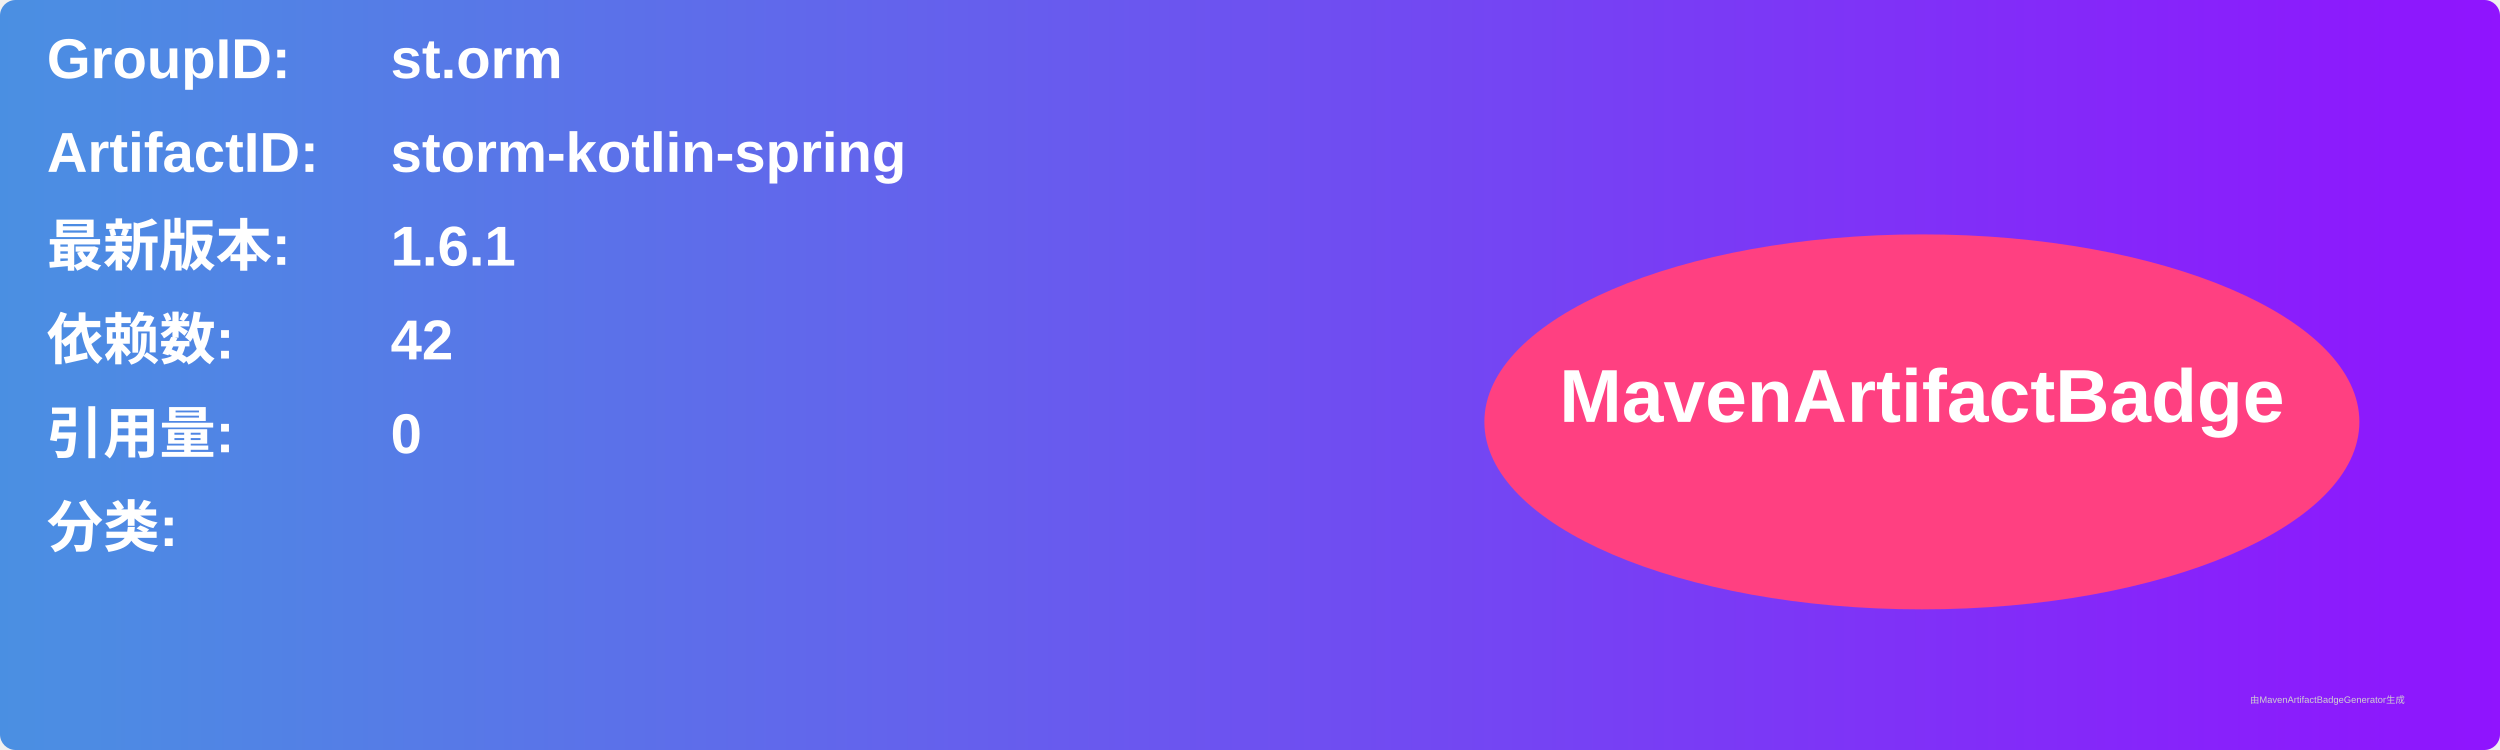
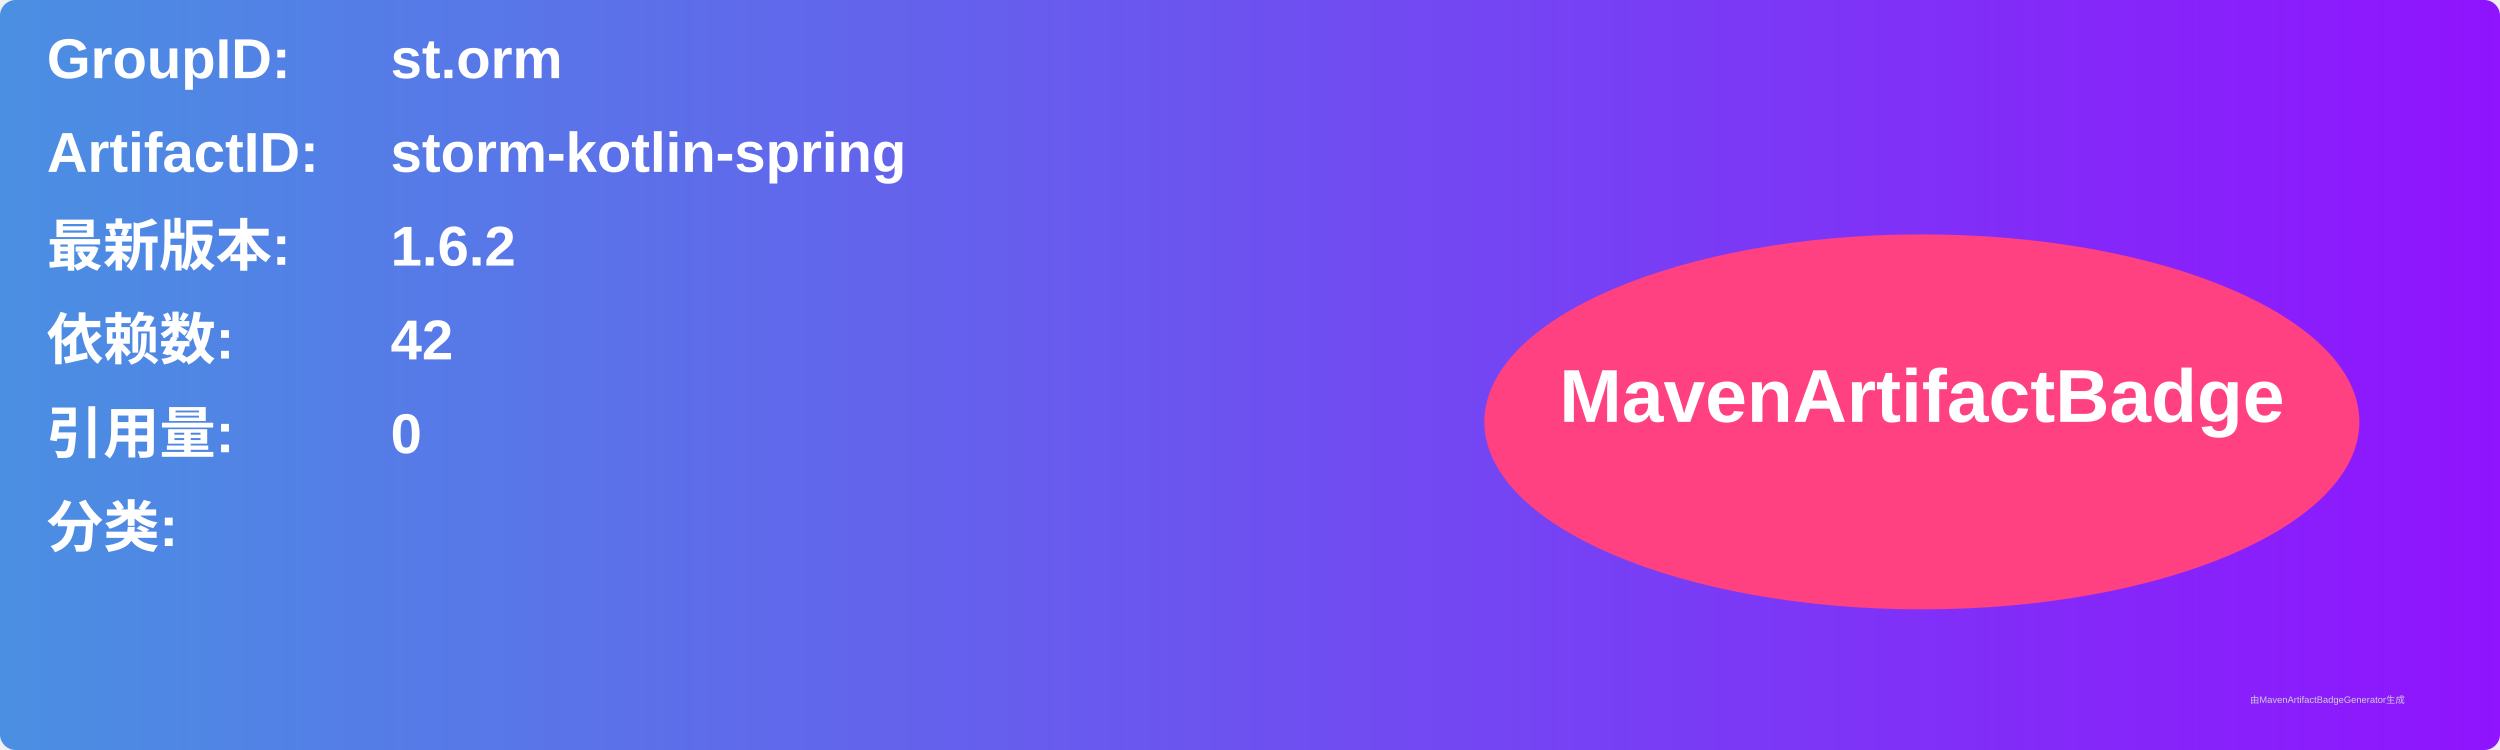
<svg xmlns="http://www.w3.org/2000/svg" width="800" height="240" viewBox="0 0 800 240">
  <linearGradient id="grad" x1="0%" y1="0%" x2="100%" y2="0%">
    <stop offset="0%" stop-color="#4a90e2" />
    <stop offset="100%" stop-color="#9013fe" />
  </linearGradient>
  <rect width="100%" height="100%" rx="5" ry="5" fill="url(#grad)" />
  <g transform="translate(15, 15)">
    <text x="0" y="10" font-family="Arial" font-size="18" fill="white" font-weight="bold" width="260">GroupID:</text>
    <text x="110" y="10" font-family="Arial" font-size="18" fill="white" font-weight="bold" width="460">st.orm</text>
    <text x="0" y="40" font-family="Arial" font-size="18" fill="white" font-weight="bold" width="260">ArtifactID:</text>
    <text x="110" y="40" font-family="Arial" font-size="18" fill="white" font-weight="bold" width="460">storm-kotlin-spring</text>
    <text x="0" y="70" font-family="Arial" font-size="18" fill="white" font-weight="bold">最新版本:</text>
    <text x="110" y="70" font-family="Arial" font-size="18" fill="white" font-weight="bold">
-       <tspan font-weight="bold">1.6.1</tspan>
+       <tspan font-weight="bold">1.6.2</tspan>
    </text>
    <text x="0" y="100" font-family="Arial" font-size="18" fill="white" font-weight="bold">依赖数: </text>
    <text x="110" y="100" font-family="Arial" font-size="18" fill="white">
      <tspan font-weight="bold">42</tspan>
    </text>
    <text x="0" y="130" font-family="Arial" font-size="18" fill="white" font-weight="bold">引用量: </text>
    <text x="110" y="130" font-family="Arial" font-size="18" fill="white">
      <tspan font-weight="bold">0</tspan>
    </text>
    <text x="0" y="160" font-family="Arial" font-size="18" fill="white" font-weight="bold">分类:</text>
    <text x="10" y="190" font-family="Arial" font-size="10" fill="white">
      <tspan font-weight="bold" />
    </text>
    <ellipse cx="600" cy="120" rx="140" ry="60" fill="#ff4081" />
    <text x="600" y="120" text-anchor="middle" font-family="Arial" font-size="24" fill="white" font-weight="bold">MavenArtifactBadge</text>
  </g>
  <text x="720" y="225" font-family="Arial" font-size="3" fill="#d0d0d0">由MavenArtifactBadgeGenerator生成</text>
</svg>
